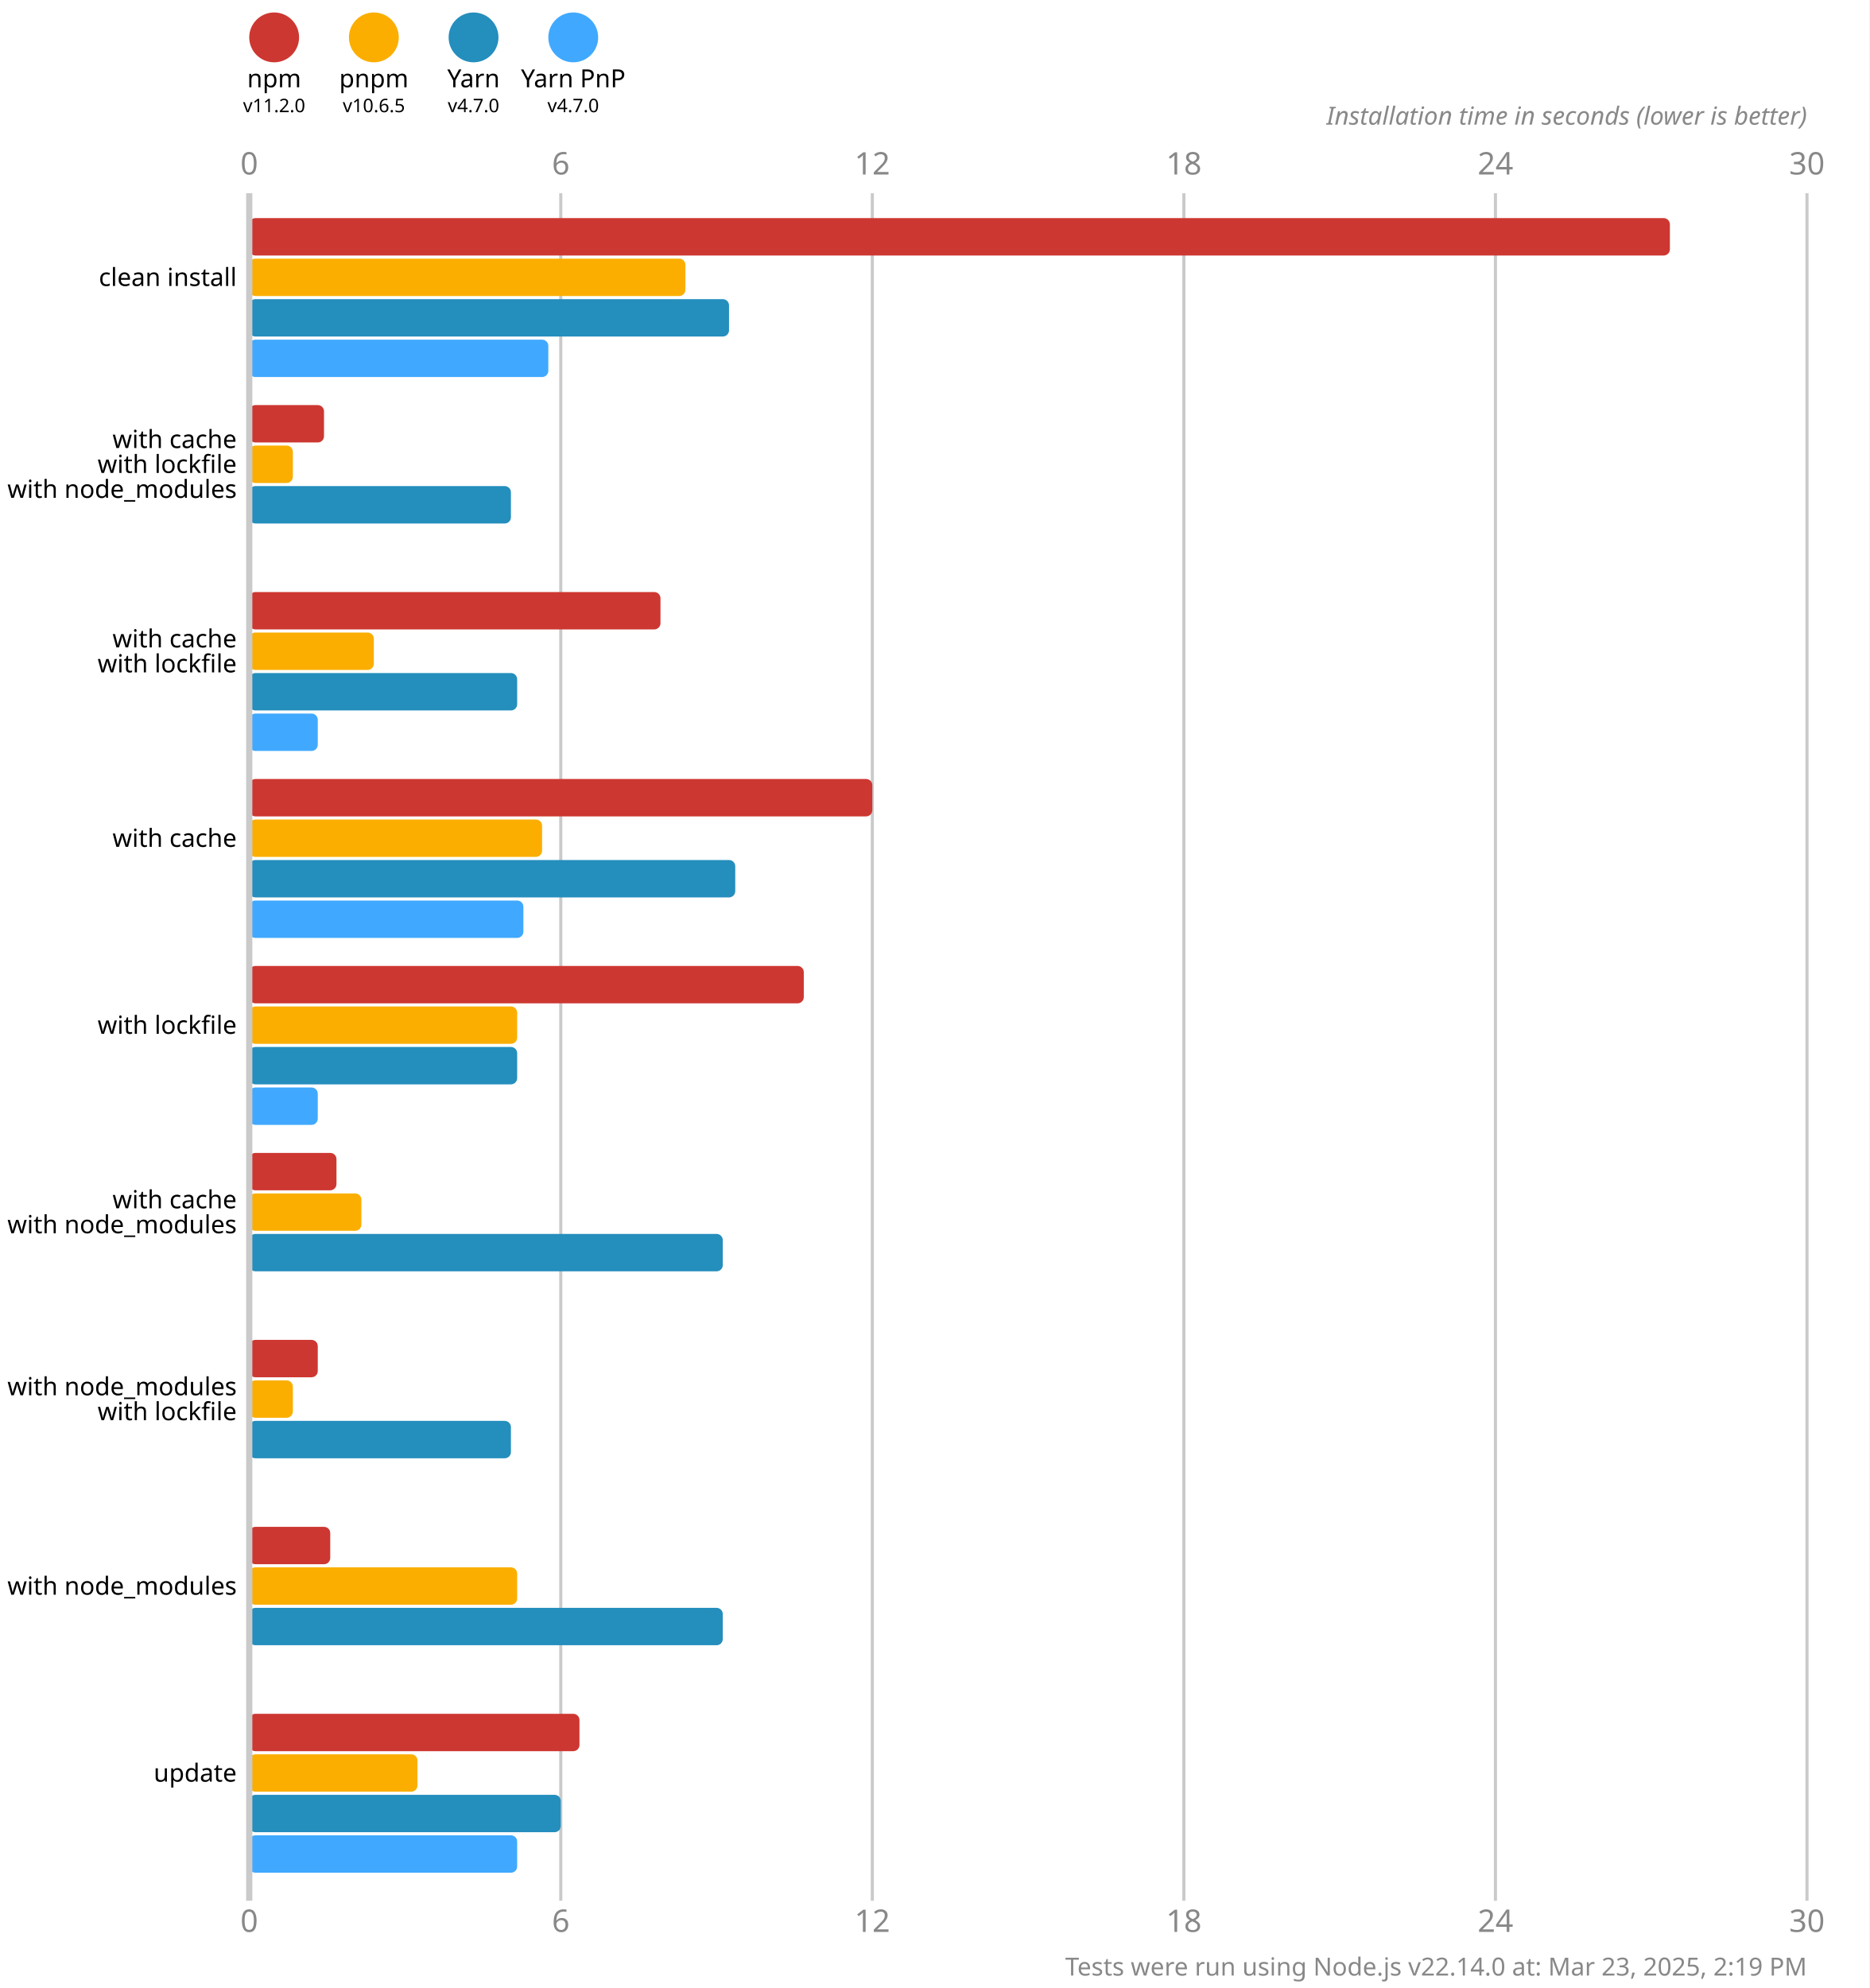
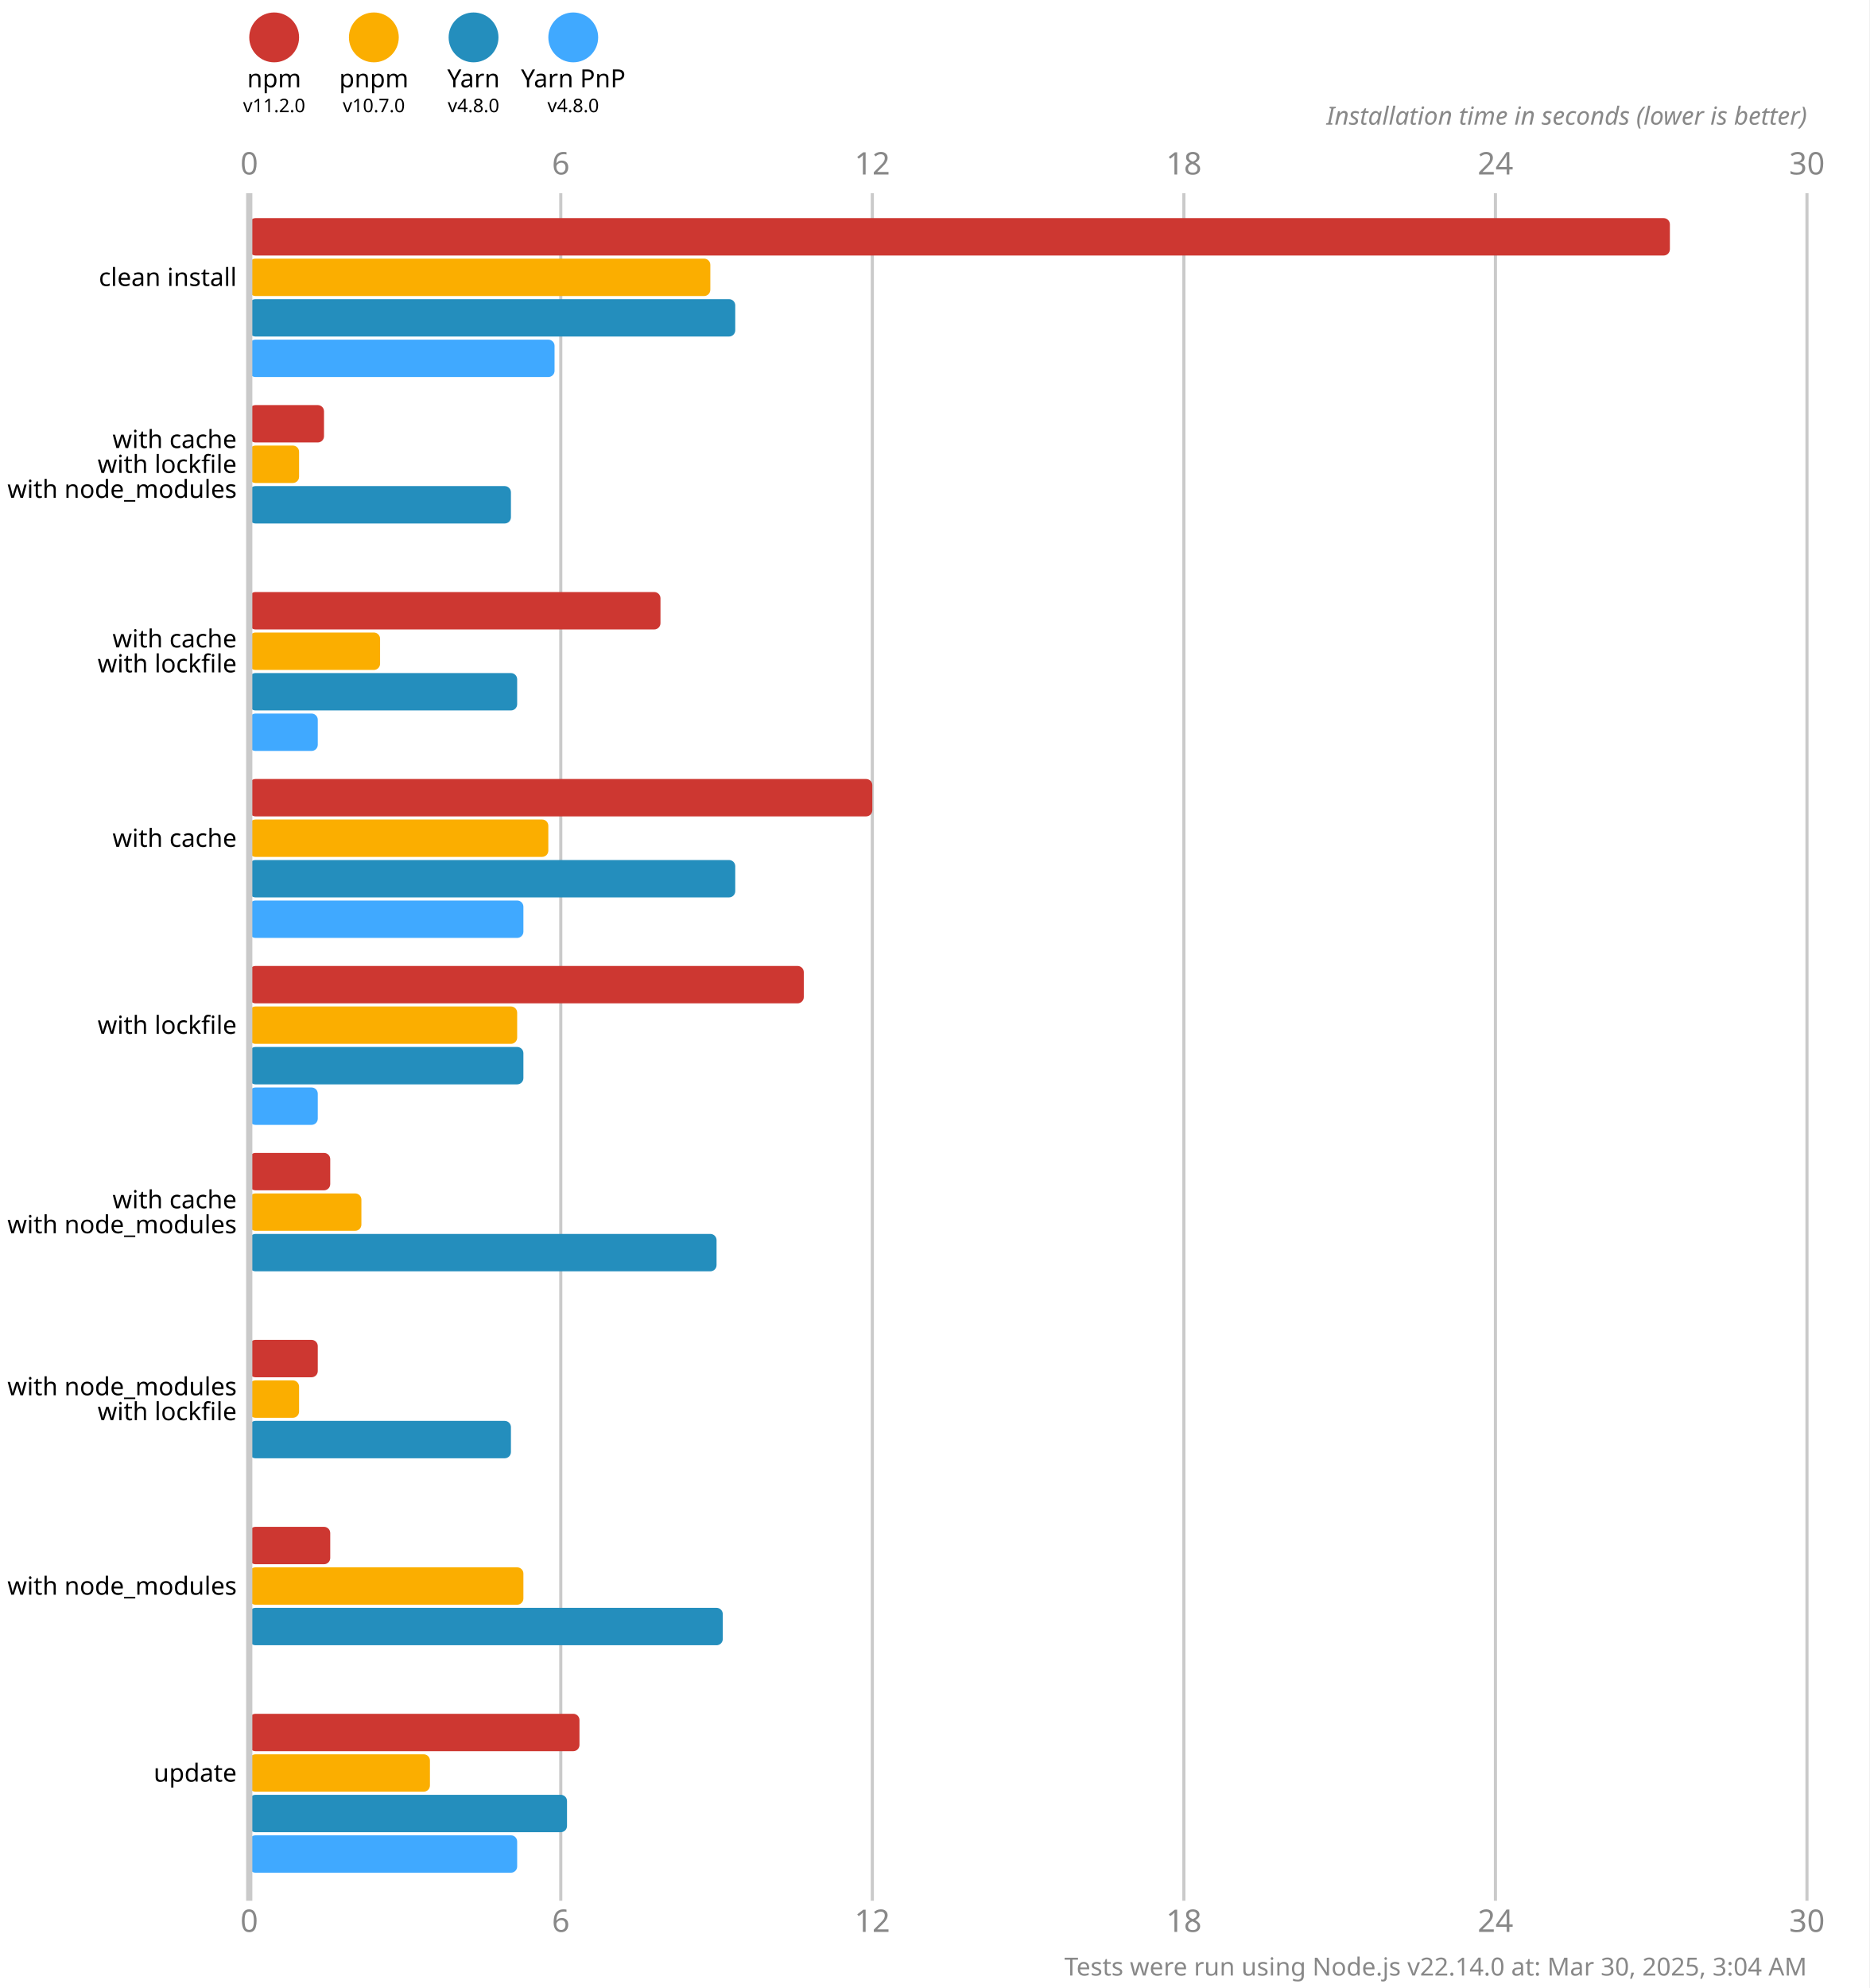
<svg xmlns="http://www.w3.org/2000/svg" version="1.1" viewBox="0 0 300 319">
  <style>
    .font { font-family: sans-serif; }
    .s3 { font-size: 3px; }
    .s4 { font-size: 4px; }
    .s5 { font-size: 5px; }
    .line { stroke: #cacaca; }
    .width { stroke-width: 0.5; }
    .text { fill: #888; }
  </style>
  <rect x="0" y="0" width="300" height="319" fill="#fff" />
  <circle cx="44" cy="6" r="4" fill="#cd3731" />
  <text x="44" y="14" class="font s4" text-anchor="middle">npm</text>
  <text x="44" y="18" class="font s3" text-anchor="middle">v11.2.0</text>
  <circle cx="60" cy="6" r="4" fill="#fbae00" />
  <text x="60" y="14" class="font s4" text-anchor="middle">pnpm</text>
-   <text x="60" y="18" class="font s3" text-anchor="middle">v10.6.5</text>
+   <text x="60" y="18" class="font s3" text-anchor="middle">v10.7.0</text>
  <circle cx="76" cy="6" r="4" fill="#248ebd" />
  <text x="76" y="14" class="font s4" text-anchor="middle">Yarn</text>
-   <text x="76" y="18" class="font s3" text-anchor="middle">v4.7.0</text>
+   <text x="76" y="18" class="font s3" text-anchor="middle">v4.8.0</text>
  <circle cx="92" cy="6" r="4" fill="#40a9ff" />
  <text x="92" y="14" class="font s4" text-anchor="middle">Yarn PnP</text>
-   <text x="92" y="18" class="font s3" text-anchor="middle">v4.7.0</text>
+   <text x="92" y="18" class="font s3" text-anchor="middle">v4.8.0</text>
  <text x="40" y="28" class="font s5 text" text-anchor="middle">0</text>
  <text x="40" y="310" class="font s5 text" text-anchor="middle">0</text>
  <line x1="90" y1="31" x2="90" y2="305" class="line width" />
  <text x="90" y="28" class="font s5 text" text-anchor="middle">6</text>
  <text x="90" y="310" class="font s5 text" text-anchor="middle">6</text>
  <line x1="140" y1="31" x2="140" y2="305" class="line width" />
  <text x="140" y="28" class="font s5 text" text-anchor="middle">12</text>
  <text x="140" y="310" class="font s5 text" text-anchor="middle">12</text>
  <line x1="190" y1="31" x2="190" y2="305" class="line width" />
  <text x="190" y="28" class="font s5 text" text-anchor="middle">18</text>
  <text x="190" y="310" class="font s5 text" text-anchor="middle">18</text>
  <line x1="240" y1="31" x2="240" y2="305" class="line width" />
  <text x="240" y="28" class="font s5 text" text-anchor="middle">24</text>
  <text x="240" y="310" class="font s5 text" text-anchor="middle">24</text>
  <line x1="290" y1="31" x2="290" y2="305" class="line width" />
  <text x="290" y="28" class="font s5 text" text-anchor="middle">30</text>
  <text x="290" y="310" class="font s5 text" text-anchor="middle">30</text>
  <text x="290" y="20" class="font s4 text" font-style="italic" text-anchor="end">Installation time in seconds (lower is better)</text>
  <rect x="40" y="35" width="228" height="6" fill="#cd3731" rx="1" ry="1" />
-   <rect x="40" y="41.5" width="70" height="6" fill="#fbae00" rx="1" ry="1" />
-   <rect x="40" y="48" width="77" height="6" fill="#248ebd" rx="1" ry="1" />
-   <rect x="40" y="54.5" width="48" height="6" fill="#40a9ff" rx="1" ry="1" />
+   <rect x="40" y="41.5" width="74" height="6" fill="#fbae00" rx="1" ry="1" />
+   <rect x="40" y="48" width="78" height="6" fill="#248ebd" rx="1" ry="1" />
+   <rect x="40" y="54.5" width="49" height="6" fill="#40a9ff" rx="1" ry="1" />
  <rect x="40" y="65" width="12" height="6" fill="#cd3731" rx="1" ry="1" />
-   <rect x="40" y="71.5" width="7" height="6" fill="#fbae00" rx="1" ry="1" />
+   <rect x="40" y="71.5" width="8" height="6" fill="#fbae00" rx="1" ry="1" />
  <rect x="40" y="78" width="42" height="6" fill="#248ebd" rx="1" ry="1" />
  <rect x="40" y="84.5" width="0" height="6" fill="#40a9ff" rx="1" ry="1" />
  <rect x="40" y="95" width="66" height="6" fill="#cd3731" rx="1" ry="1" />
-   <rect x="40" y="101.5" width="20" height="6" fill="#fbae00" rx="1" ry="1" />
+   <rect x="40" y="101.5" width="21" height="6" fill="#fbae00" rx="1" ry="1" />
  <rect x="40" y="108" width="43" height="6" fill="#248ebd" rx="1" ry="1" />
  <rect x="40" y="114.5" width="11" height="6" fill="#40a9ff" rx="1" ry="1" />
  <rect x="40" y="125" width="100" height="6" fill="#cd3731" rx="1" ry="1" />
-   <rect x="40" y="131.5" width="47" height="6" fill="#fbae00" rx="1" ry="1" />
+   <rect x="40" y="131.5" width="48" height="6" fill="#fbae00" rx="1" ry="1" />
  <rect x="40" y="138" width="78" height="6" fill="#248ebd" rx="1" ry="1" />
  <rect x="40" y="144.5" width="44" height="6" fill="#40a9ff" rx="1" ry="1" />
  <rect x="40" y="155" width="89" height="6" fill="#cd3731" rx="1" ry="1" />
  <rect x="40" y="161.5" width="43" height="6" fill="#fbae00" rx="1" ry="1" />
-   <rect x="40" y="168" width="43" height="6" fill="#248ebd" rx="1" ry="1" />
+   <rect x="40" y="168" width="44" height="6" fill="#248ebd" rx="1" ry="1" />
  <rect x="40" y="174.5" width="11" height="6" fill="#40a9ff" rx="1" ry="1" />
-   <rect x="40" y="185" width="14" height="6" fill="#cd3731" rx="1" ry="1" />
+   <rect x="40" y="185" width="13" height="6" fill="#cd3731" rx="1" ry="1" />
  <rect x="40" y="191.5" width="18" height="6" fill="#fbae00" rx="1" ry="1" />
-   <rect x="40" y="198" width="76" height="6" fill="#248ebd" rx="1" ry="1" />
+   <rect x="40" y="198" width="75" height="6" fill="#248ebd" rx="1" ry="1" />
  <rect x="40" y="204.5" width="0" height="6" fill="#40a9ff" rx="1" ry="1" />
  <rect x="40" y="215" width="11" height="6" fill="#cd3731" rx="1" ry="1" />
-   <rect x="40" y="221.5" width="7" height="6" fill="#fbae00" rx="1" ry="1" />
+   <rect x="40" y="221.5" width="8" height="6" fill="#fbae00" rx="1" ry="1" />
  <rect x="40" y="228" width="42" height="6" fill="#248ebd" rx="1" ry="1" />
  <rect x="40" y="234.5" width="0" height="6" fill="#40a9ff" rx="1" ry="1" />
  <rect x="40" y="245" width="13" height="6" fill="#cd3731" rx="1" ry="1" />
-   <rect x="40" y="251.5" width="43" height="6" fill="#fbae00" rx="1" ry="1" />
+   <rect x="40" y="251.5" width="44" height="6" fill="#fbae00" rx="1" ry="1" />
  <rect x="40" y="258" width="76" height="6" fill="#248ebd" rx="1" ry="1" />
  <rect x="40" y="264.5" width="0" height="6" fill="#40a9ff" rx="1" ry="1" />
  <rect x="40" y="275" width="53" height="6" fill="#cd3731" rx="1" ry="1" />
-   <rect x="40" y="281.5" width="27" height="6" fill="#fbae00" rx="1" ry="1" />
-   <rect x="40" y="288" width="50" height="6" fill="#248ebd" rx="1" ry="1" />
+   <rect x="40" y="281.5" width="29" height="6" fill="#fbae00" rx="1" ry="1" />
+   <rect x="40" y="288" width="51" height="6" fill="#248ebd" rx="1" ry="1" />
  <rect x="40" y="294.5" width="43" height="6" fill="#40a9ff" rx="1" ry="1" />
  <line x1="40" y1="31" x2="40" y2="305" class="line" />
  <text x="38" y="44.5" class="font s4" dominant-baseline="middle" text-anchor="end">clean install</text>
  <text x="38" y="70.5" class="font s4" dominant-baseline="middle" text-anchor="end">with cache</text>
  <text x="38" y="74.5" class="font s4" dominant-baseline="middle" text-anchor="end">with lockfile</text>
  <text x="38" y="78.5" class="font s4" dominant-baseline="middle" text-anchor="end">with node_modules</text>
  <text x="38" y="102.5" class="font s4" dominant-baseline="middle" text-anchor="end">with cache</text>
  <text x="38" y="106.5" class="font s4" dominant-baseline="middle" text-anchor="end">with lockfile</text>
  <text x="38" y="134.5" class="font s4" dominant-baseline="middle" text-anchor="end">with cache</text>
  <text x="38" y="164.5" class="font s4" dominant-baseline="middle" text-anchor="end">with lockfile</text>
  <text x="38" y="192.5" class="font s4" dominant-baseline="middle" text-anchor="end">with cache</text>
  <text x="38" y="196.5" class="font s4" dominant-baseline="middle" text-anchor="end">with node_modules</text>
  <text x="38" y="222.5" class="font s4" dominant-baseline="middle" text-anchor="end">with node_modules</text>
  <text x="38" y="226.5" class="font s4" dominant-baseline="middle" text-anchor="end">with lockfile</text>
  <text x="38" y="254.5" class="font s4" dominant-baseline="middle" text-anchor="end">with node_modules</text>
  <text x="38" y="284.5" class="font s4" dominant-baseline="middle" text-anchor="end">update</text>
-   <text x="290" y="317" class="font s4 text" text-anchor="end">Tests were run using Node.js v22.14.0 at: Mar 23, 2025, 2:19 PM</text>
+   <text x="290" y="317" class="font s4 text" text-anchor="end">Tests were run using Node.js v22.14.0 at: Mar 30, 2025, 3:04 AM</text>
</svg>
